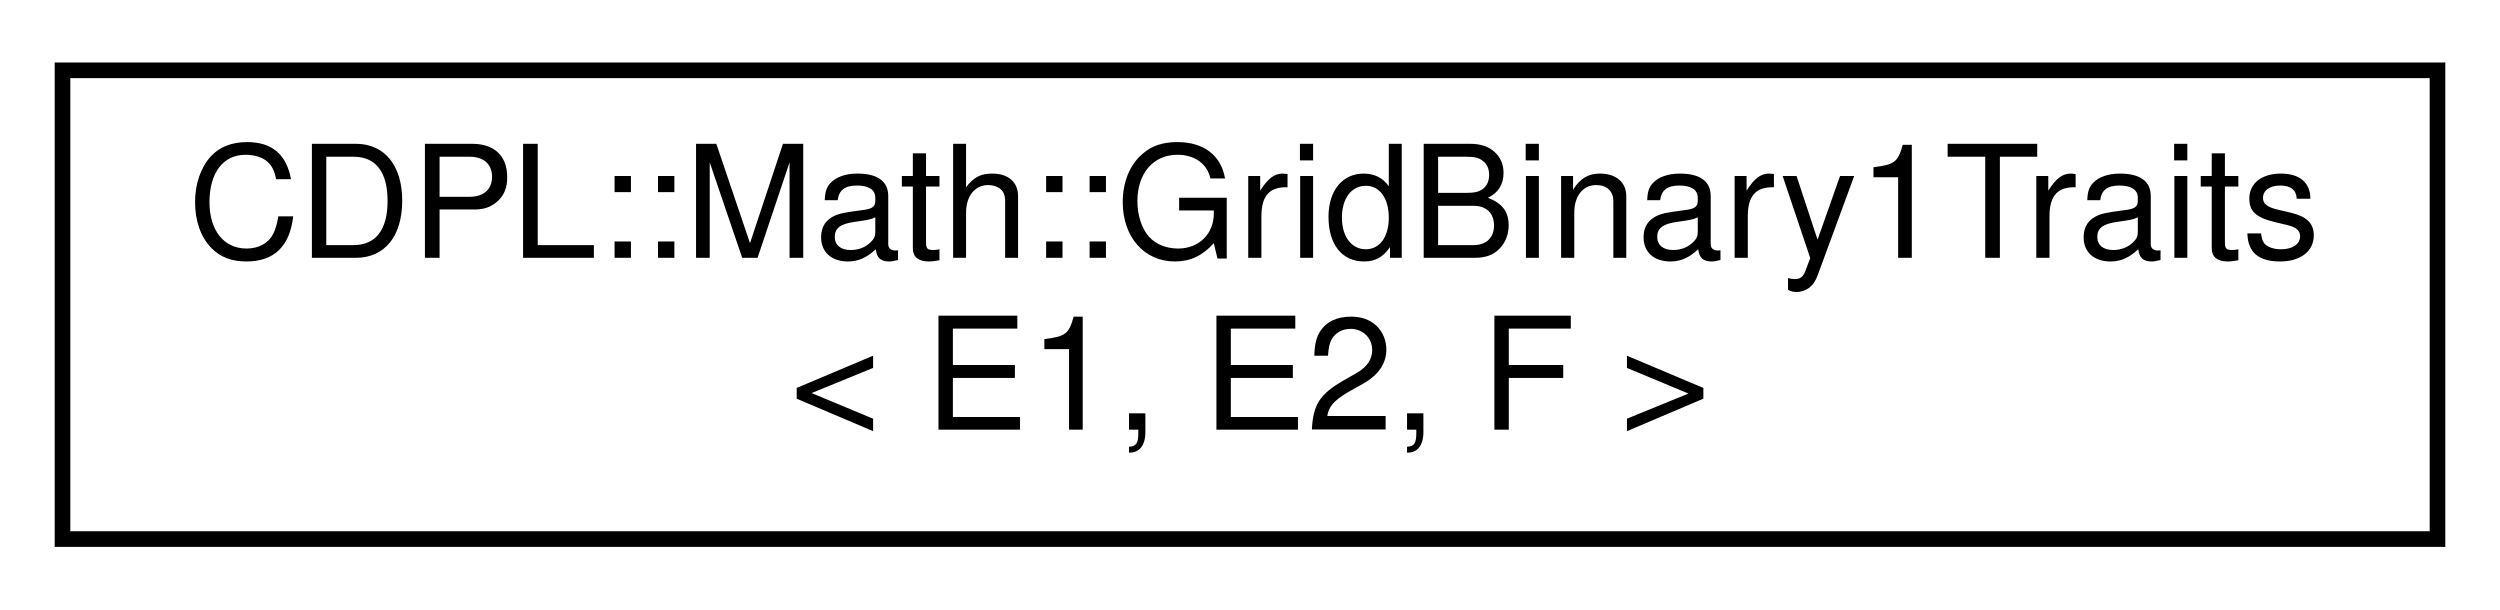
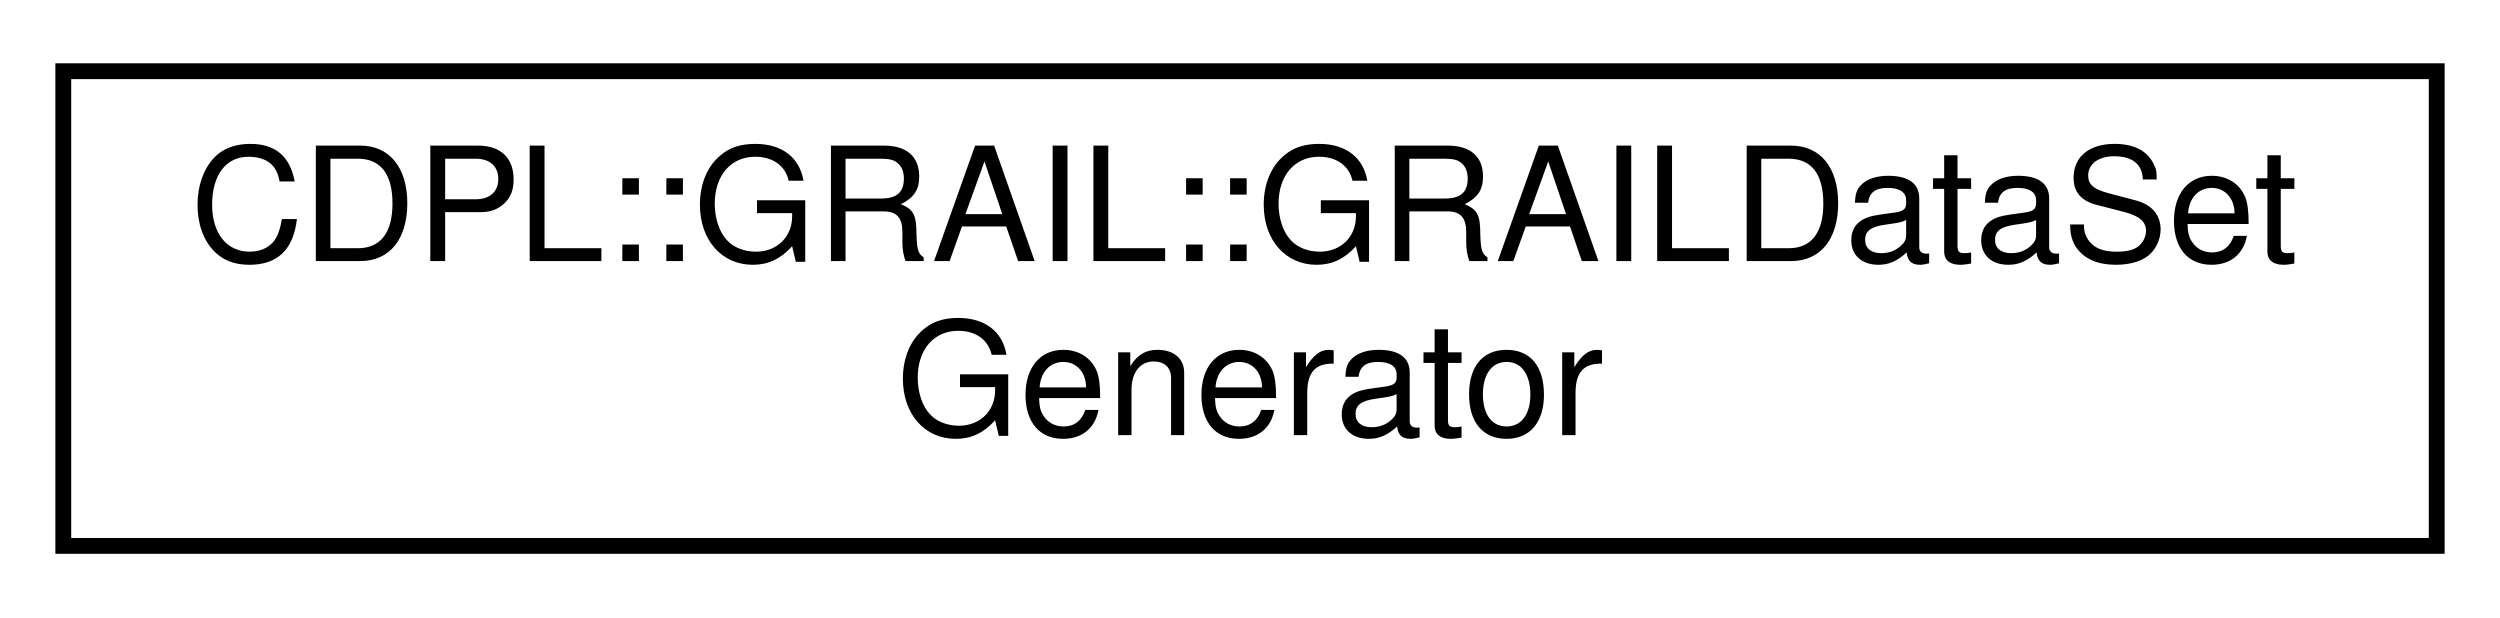
- <svg xmlns="http://www.w3.org/2000/svg" xmlns:xlink="http://www.w3.org/1999/xlink" width="160pt" height="39pt" viewBox="0.00 0.00 160.00 39.00">
+ <svg xmlns="http://www.w3.org/2000/svg" xmlns:xlink="http://www.w3.org/1999/xlink" width="158pt" height="39pt" viewBox="0.00 0.00 158.00 39.00">
  <g id="graph0" class="graph" transform="scale(1 1) rotate(0) translate(4 35)">
    <g id="node1" class="node">
      <g id="a_node1">
-         <a xlink:href="structCDPL_1_1Math_1_1GridBinary1Traits.html" target="_top" xlink:title=" ">
-           <polygon fill="none" stroke="black" points="0,-0.5 0,-30.5 152,-30.5 152,-0.5 0,-0.5" />
-           <text text-anchor="start" x="8" y="-18.5" font-family="Helvetica" font-size="10.00">CDPL::Math::GridBinary1Traits</text>
-           <text text-anchor="middle" x="76" y="-7.5" font-family="Helvetica" font-size="10.00">&lt; E1, E2, F &gt;</text>
+         <a xlink:href="classCDPL_1_1GRAIL_1_1GRAILDataSetGenerator.html" target="_top" xlink:title="GRAILDataSetGenerator.">
+           <polygon fill="none" stroke="black" points="0,-0.5 0,-30.5 150,-30.5 150,-0.5 0,-0.5" />
+           <text text-anchor="start" x="8" y="-18.5" font-family="Helvetica" font-size="10.00">CDPL::GRAIL::GRAILDataSet</text>
+           <text text-anchor="middle" x="75" y="-7.5" font-family="Helvetica" font-size="10.00">Generator</text>
        </a>
      </g>
    </g>
  </g>
</svg>
